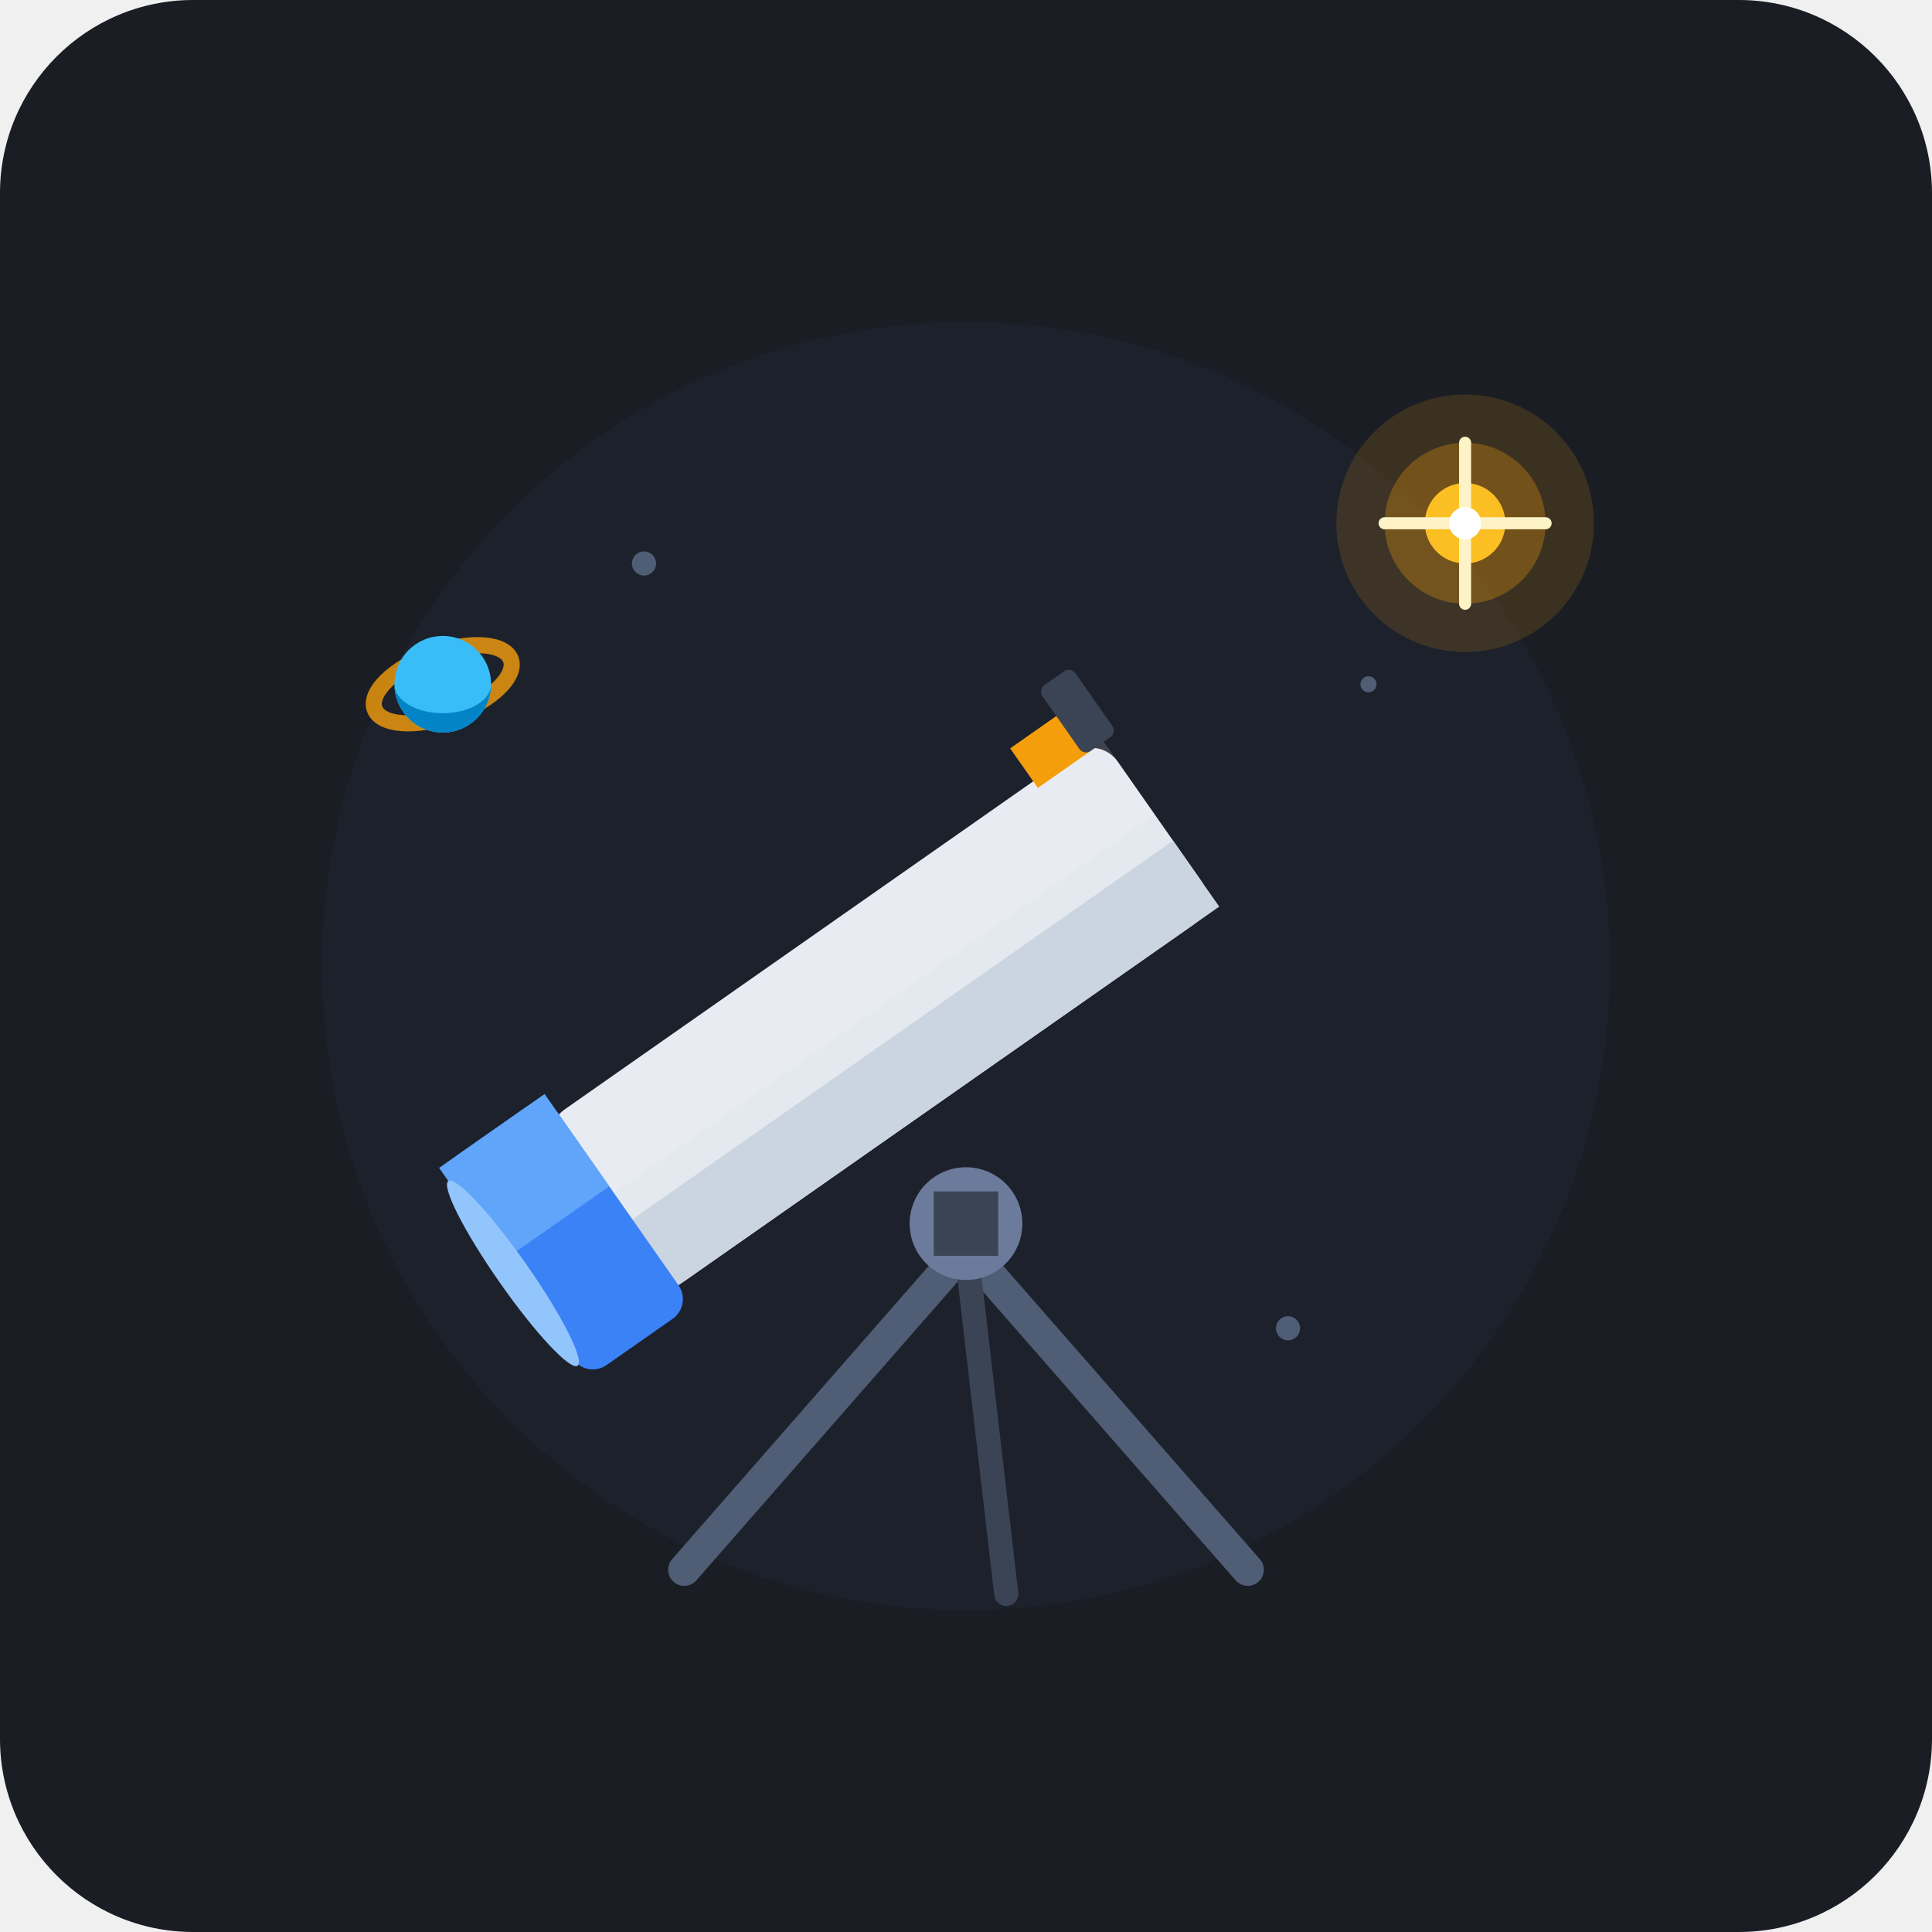
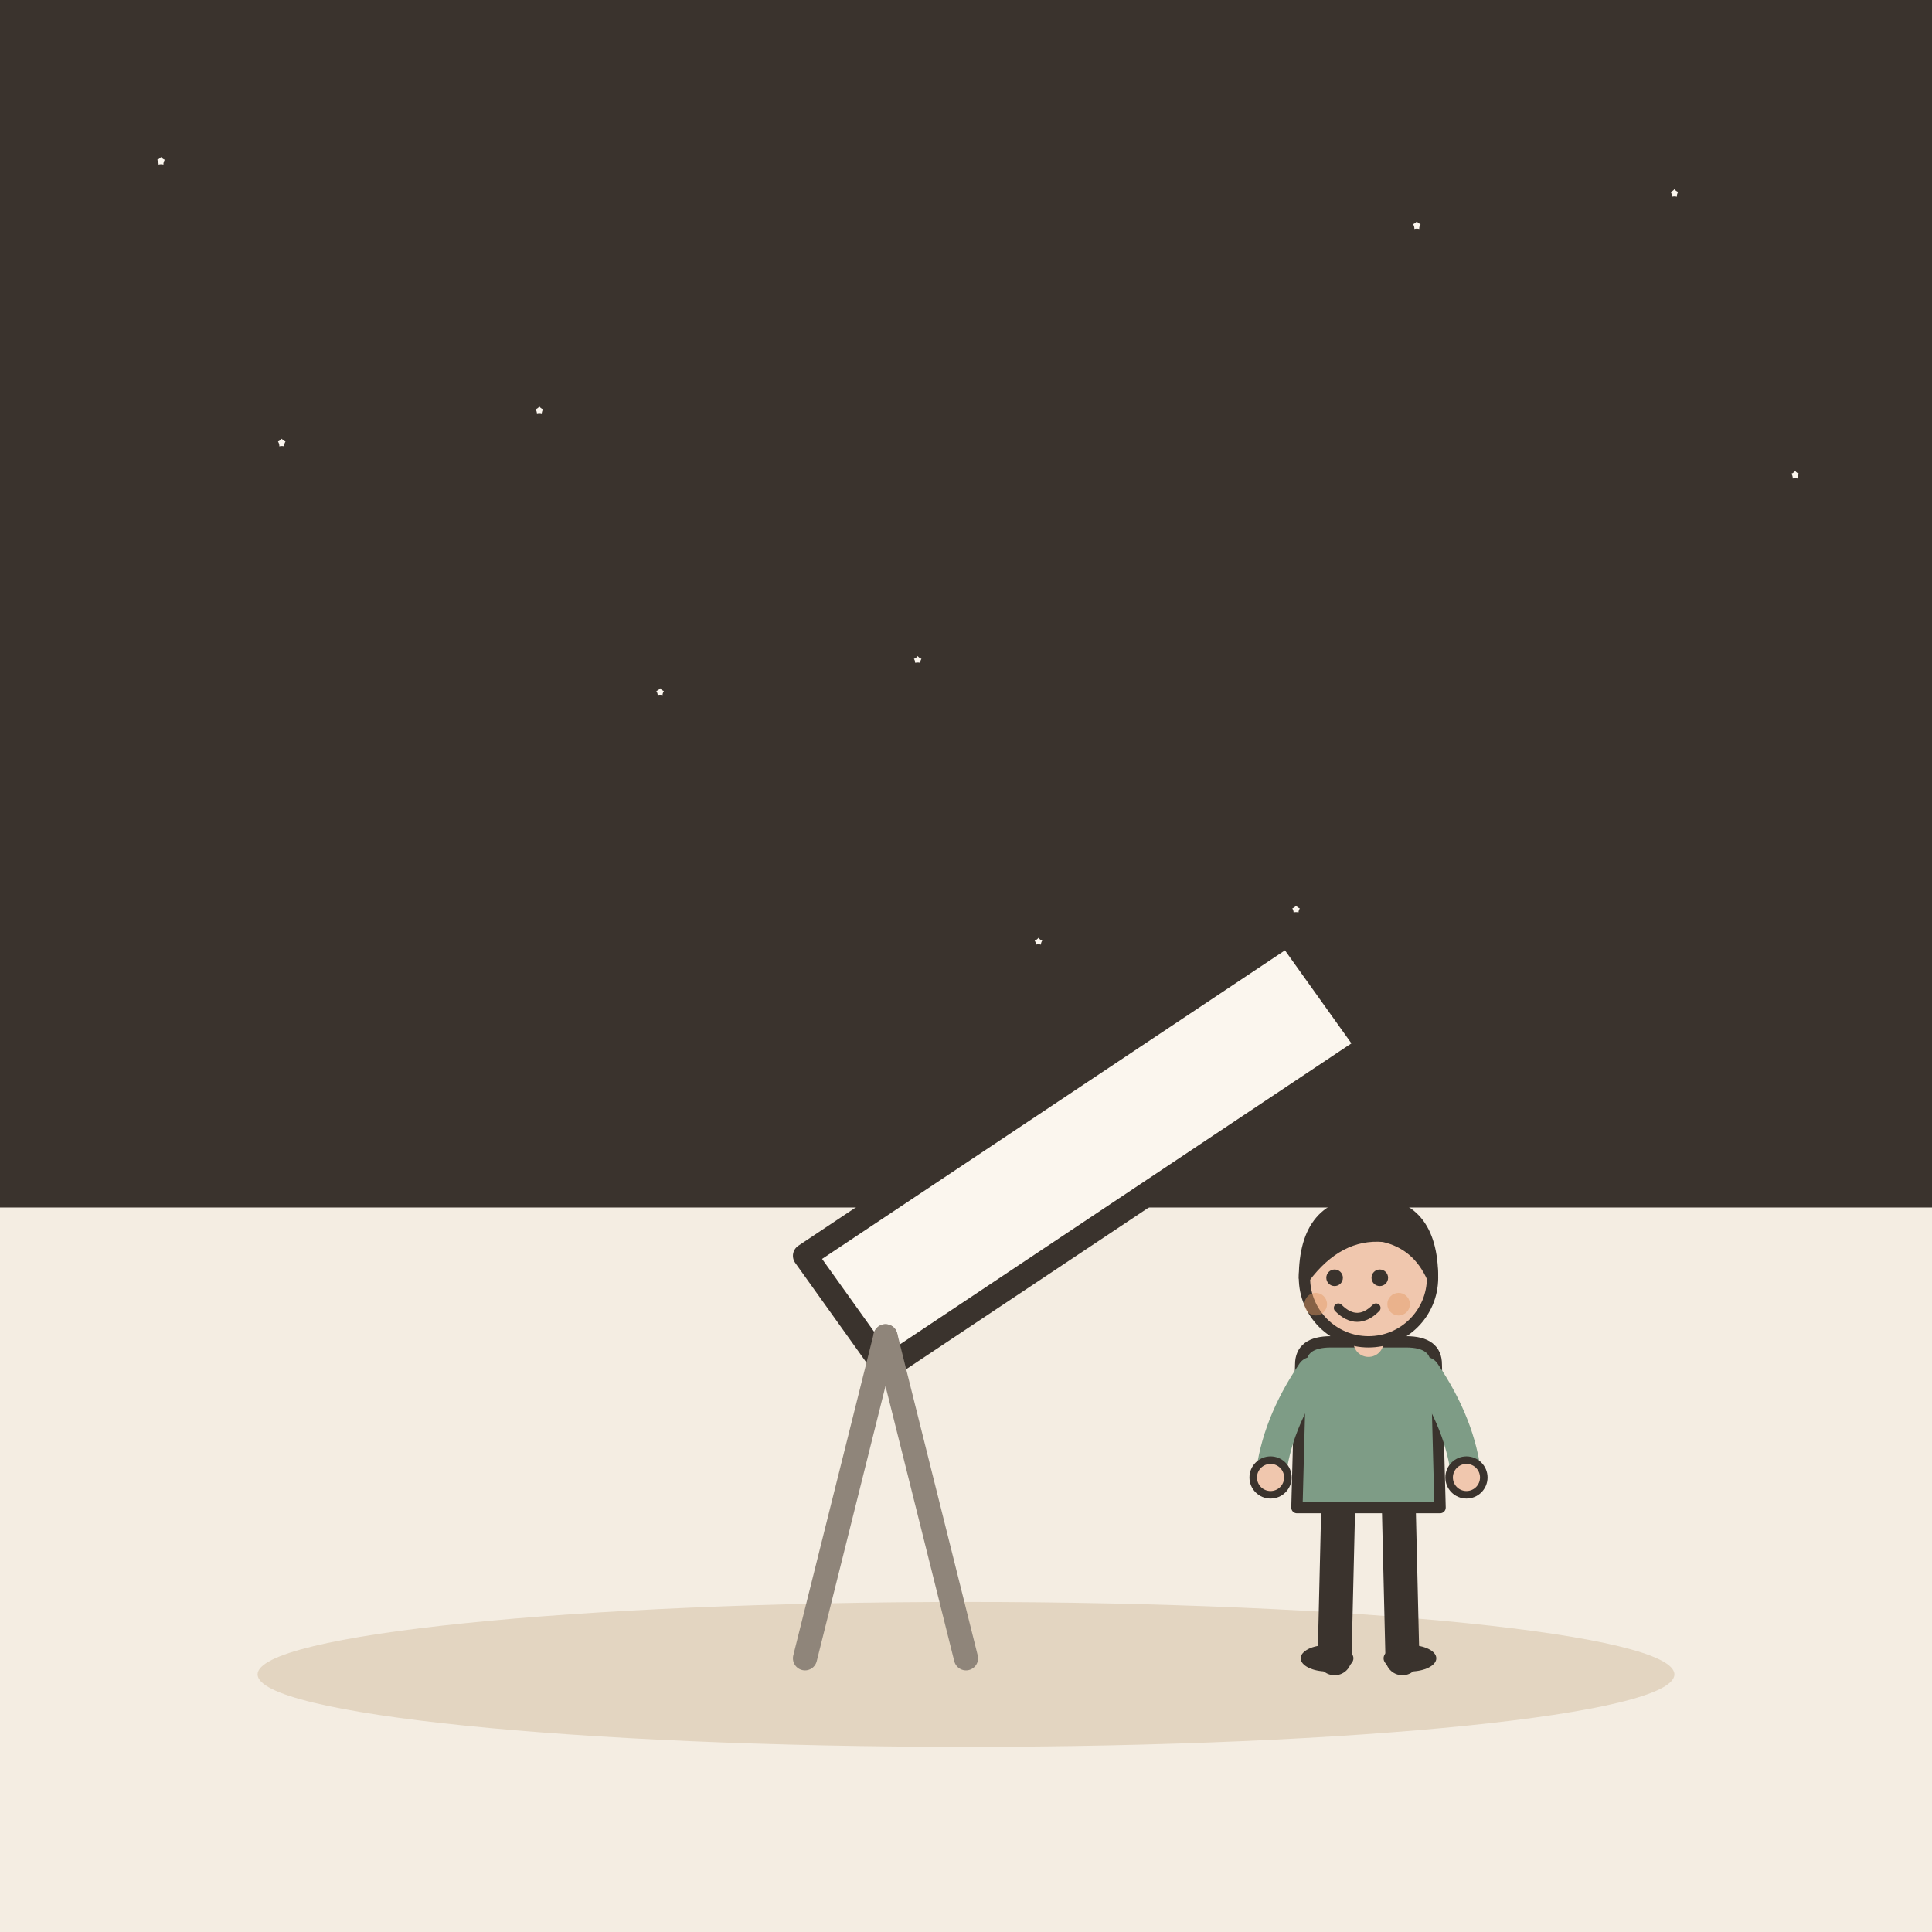
- <svg xmlns="http://www.w3.org/2000/svg" width="240" height="240" viewBox="0 0 240 240">
-   <rect width="240" height="240" rx="24" fill="#1A1D24" />
-   <circle cx="120" cy="120" r="80" fill="#1E2330" opacity="0.6" />
-   <circle cx="80" cy="70" r="1.5" fill="#4F5D75" />
-   <circle cx="170" cy="85" r="1" fill="#4F5D75" />
-   <circle cx="160" cy="165" r="1.5" fill="#4F5D75" />
-   <circle cx="75" cy="155" r="1" fill="#4F5D75" />
-   <g transform="translate(120, 120)">
-     <path d="M 0 35 L -35 75" stroke="#4F5D75" stroke-width="4" stroke-linecap="round" />
-     <path d="M 0 35 L 35 75" stroke="#4F5D75" stroke-width="4" stroke-linecap="round" />
-     <path d="M 0 35 L 5 78" stroke="#3A4454" stroke-width="3" stroke-linecap="round" />
-     <circle cx="0" cy="32" r="7" fill="#6C7A9C" />
-     <rect x="-4" y="28" width="8" height="8" fill="#3A4454" />
-     <g transform="rotate(-35)">
-       <rect x="-55" y="-14" width="85" height="26" rx="4" fill="#E4E9F0" />
-       <rect x="-55" y="-14" width="85" height="12" fill="#FFFFFF" opacity="0.15" />
-       <rect x="-55" y="2" width="85" height="10" fill="#CBD5E1" />
-       <rect x="-68" y="-17" width="16" height="32" rx="3" fill="#3B82F6" />
-       <rect x="-68" y="-17" width="16" height="14" fill="#60A5FA" />
-       <rect x="20" y="-19" width="8" height="6" fill="#F59E0B" />
-       <rect x="27" y="-23" width="5" height="10" rx="1" fill="#3A4454" />
-       <ellipse cx="-68" cy="-1" rx="2" ry="14" fill="#93C5FD" />
-     </g>
-     <g transform="translate(62, -55)">
-       <circle cx="0" cy="0" r="16" fill="#F59E0B" opacity="0.15" />
-       <circle cx="0" cy="0" r="10" fill="#F59E0B" opacity="0.3" />
-       <circle cx="0" cy="0" r="5" fill="#FBBF24" />
-       <path d="M 0 -10 L 0 10 M -10 0 L 10 0" stroke="#FEF3C7" stroke-width="1.5" stroke-linecap="round" />
-       <circle cx="0" cy="0" r="2" fill="#FFFFFF" />
-     </g>
-     <g transform="translate(-65, -35)">
-       <ellipse cx="0" cy="0" rx="9" ry="4" fill="none" stroke="#F59E0B" stroke-width="2" transform="rotate(-20)" opacity="0.8" />
-       <circle cx="0" cy="0" r="6" fill="#38BDF8" />
-       <path d="M -6 0 A 6 6 0 0 0 6 0 A 5 3 0 0 1 -6 0" fill="#0284C7" />
-     </g>
+ <svg xmlns="http://www.w3.org/2000/svg" viewBox="0 0 240 240" data-style="editorial">
+   <rect width="240" height="240" fill="#F4EDE2" />
+   <ellipse cx="120" cy="208" rx="88" ry="9" fill="#E3D5C1" />
+   <rect x="0" y="0" width="240" height="150" rx="0" fill="#3A332D" />
+   <path d="M20.0 17.0L20.8 18.9L22.9 19.1L21.3 20.4L21.8 22.4L20.0 21.4L18.2 22.4L18.7 20.4L17.1 19.1L19.2 18.9Z" fill="#FBF6EE" stroke="#3A332D" stroke-width="2" stroke-linecap="round" stroke-linejoin="round" />
+   <path d="M67.0 48.0L67.8 49.9L69.9 50.1L68.3 51.4L68.8 53.4L67.0 52.4L65.2 53.4L65.7 51.4L64.1 50.1L66.2 49.9Z" fill="#FBF6EE" stroke="#3A332D" stroke-width="2" stroke-linecap="round" stroke-linejoin="round" />
+   <path d="M114.0 79.0L114.8 80.9L116.9 81.1L115.3 82.4L115.8 84.4L114.0 83.3L112.2 84.4L112.7 82.4L111.1 81.1L113.2 80.9Z" fill="#FBF6EE" stroke="#3A332D" stroke-width="2" stroke-linecap="round" stroke-linejoin="round" />
+   <path d="M161.0 110.0L161.8 111.9L163.9 112.1L162.3 113.4L162.8 115.4L161.0 114.3L159.2 115.4L159.7 113.4L158.1 112.1L160.2 111.9Z" fill="#FBF6EE" stroke="#3A332D" stroke-width="2" stroke-linecap="round" stroke-linejoin="round" />
+   <path d="M208.0 21.0L208.8 22.9L210.9 23.1L209.3 24.4L209.8 26.4L208.0 25.4L206.2 26.4L206.7 24.4L205.1 23.1L207.2 22.9Z" fill="#FBF6EE" stroke="#3A332D" stroke-width="2" stroke-linecap="round" stroke-linejoin="round" />
+   <path d="M35.0 52.0L35.8 53.9L37.9 54.1L36.3 55.4L36.8 57.4L35.0 56.4L33.2 57.4L33.7 55.4L32.1 54.1L34.2 53.9Z" fill="#FBF6EE" stroke="#3A332D" stroke-width="2" stroke-linecap="round" stroke-linejoin="round" />
+   <path d="M82.0 83.0L82.8 84.9L84.9 85.1L83.3 86.4L83.8 88.4L82.0 87.3L80.2 88.4L80.7 86.4L79.1 85.1L81.2 84.9Z" fill="#FBF6EE" stroke="#3A332D" stroke-width="2" stroke-linecap="round" stroke-linejoin="round" />
+   <path d="M129.0 114.0L129.8 115.9L131.9 116.1L130.3 117.4L130.8 119.4L129.0 118.3L127.2 119.4L127.7 117.4L126.1 116.1L128.2 115.9Z" fill="#FBF6EE" stroke="#3A332D" stroke-width="2" stroke-linecap="round" stroke-linejoin="round" />
+   <path d="M176.0 25.0L176.8 26.9L178.9 27.1L177.3 28.4L177.8 30.4L176.0 29.4L174.2 30.4L174.7 28.4L173.1 27.1L175.2 26.9Z" fill="#FBF6EE" stroke="#3A332D" stroke-width="2" stroke-linecap="round" stroke-linejoin="round" />
+   <path d="M223.0 56.0L223.8 57.9L225.9 58.1L224.3 59.4L224.8 61.4L223.0 60.4L221.2 61.4L221.7 59.4L220.1 58.1L222.2 57.9Z" fill="#FBF6EE" stroke="#3A332D" stroke-width="2" stroke-linecap="round" stroke-linejoin="round" />
+   <g transform="translate(100 156)">
+     <path d="M0 0L60 -40L70 -26L10 14Z" fill="#FBF6EE" stroke="#3A332D" stroke-width="3" stroke-linecap="round" stroke-linejoin="round" />
+     <path d="M10 10L0 50" stroke="#8F857A" stroke-width="3" stroke-linecap="round" fill="none" />
+     <path d="M10 10L20 50" stroke="#8F857A" stroke-width="3" stroke-linecap="round" fill="none" />
+   </g>
+   <g transform="translate(170 206) scale(0.468 0.468)">
+     <path d="M-8 -42L-9 0" stroke="#3A332D" stroke-width="9" stroke-linecap="round" fill="none" />
+     <path d="M8 -42L9 0" stroke="#3A332D" stroke-width="9" stroke-linecap="round" fill="none" />
+     <ellipse cx="-11" cy="0" rx="7" ry="3.5" fill="#3A332D" />
+     <ellipse cx="11" cy="0" rx="7" ry="3.5" fill="#3A332D" />
+     <path d="M-18 -78Q-18 -84 -10 -84L10 -84Q18 -84 18 -78L19 -40L-19 -40Z" fill="#7E9C86" stroke="#3A332D" stroke-width="3" stroke-linecap="round" stroke-linejoin="round" />
+     <path d="M-15 -76Q-24.5 -62 -26 -48" fill="none" stroke="#7E9C86" stroke-width="8" stroke-linecap="round" stroke-linejoin="round" />
+     <circle cx="-26" cy="-48" r="4.6" fill="#F0C7AE" stroke="#3A332D" stroke-linecap="round" stroke-linejoin="round" stroke-width="2" />
+     <path d="M15 -76Q24.5 -62 26 -48" fill="none" stroke="#7E9C86" stroke-width="8" stroke-linecap="round" stroke-linejoin="round" />
+     <circle cx="26" cy="-48" r="4.6" fill="#F0C7AE" stroke="#3A332D" stroke-linecap="round" stroke-linejoin="round" stroke-width="2" />
+     <path d="M0 -84L0 -88" stroke="#F0C7AE" stroke-width="8" stroke-linecap="round" fill="none" />
+     <circle cx="0" cy="-101" r="17" fill="#F0C7AE" stroke="#3A332D" stroke-width="3" stroke-linecap="round" stroke-linejoin="round" />
+     <path d="M-17 -101Q-17 -121 0 -121Q17 -121 17 -101Q13 -110 4 -112Q-8 -113 -17 -101Z" fill="#3A332D" stroke="#3A332D" stroke-width="3" stroke-linecap="round" stroke-linejoin="round" />
+     <circle cx="-9" cy="-101" r="2.2" fill="#3A332D" />
+     <circle cx="3" cy="-101" r="2.2" fill="#3A332D" />
+     <path d="M-8 -93Q-3 -88 2 -93" fill="none" stroke="#3A332D" stroke-width="2.4" stroke-linecap="round" stroke-linejoin="round" />
+     <circle cx="-14" cy="-94" r="3" fill="#E39A62" opacity="0.45" />
+     <circle cx="8" cy="-94" r="3" fill="#E39A62" opacity="0.45" />
  </g>
</svg>
